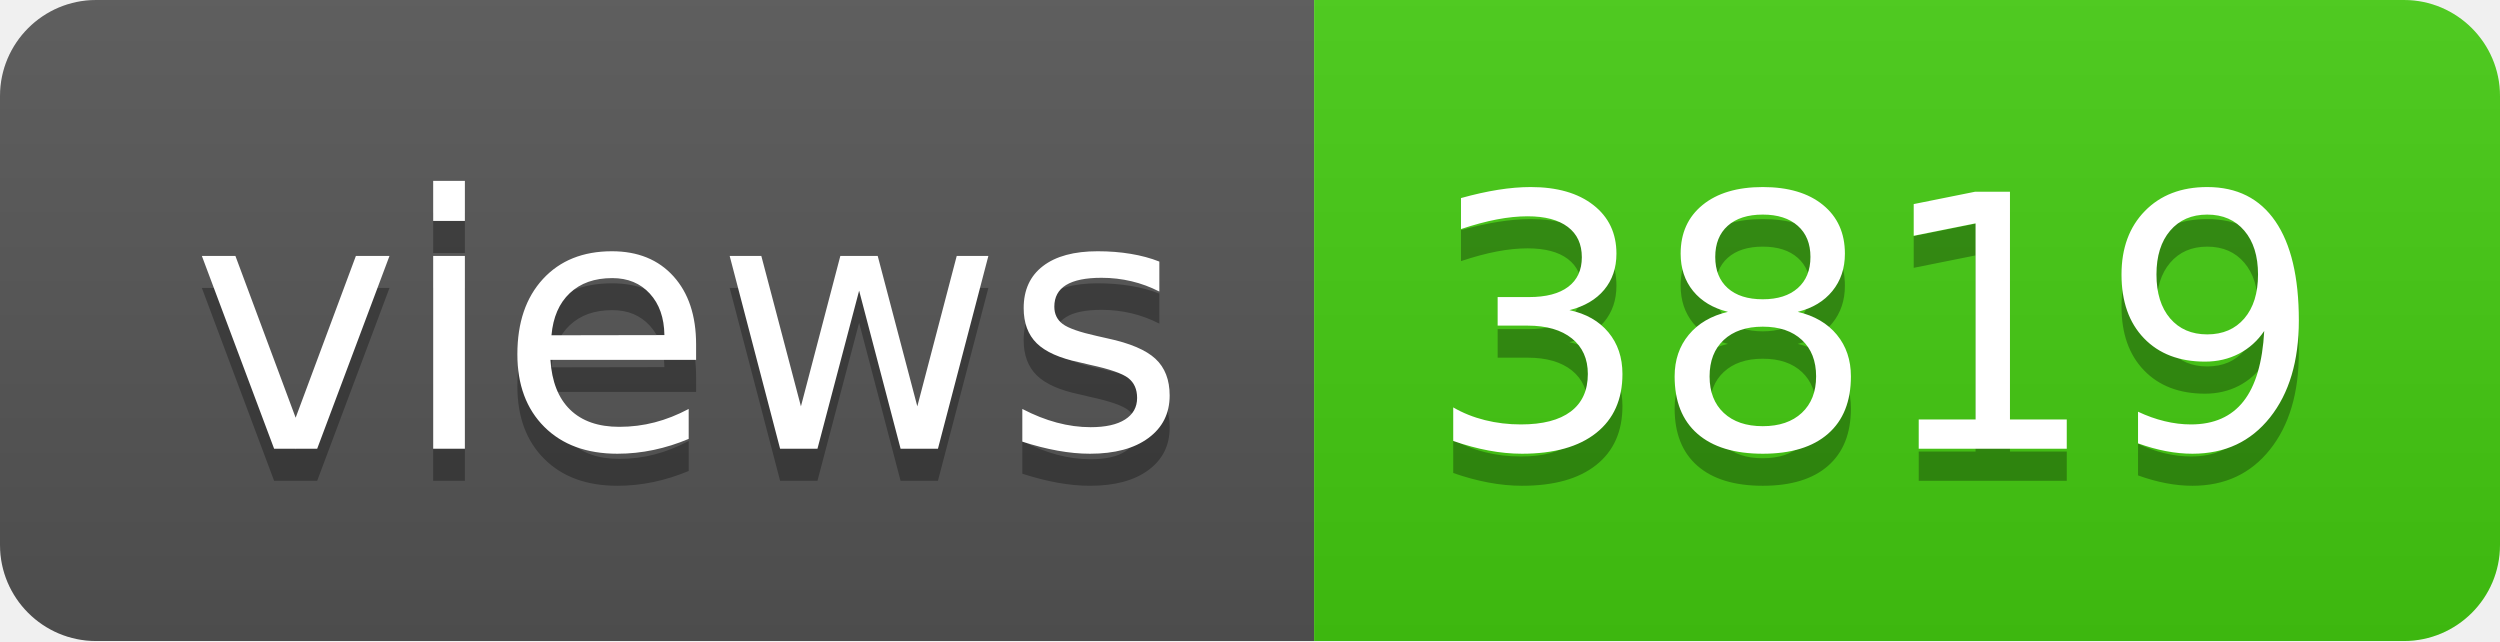
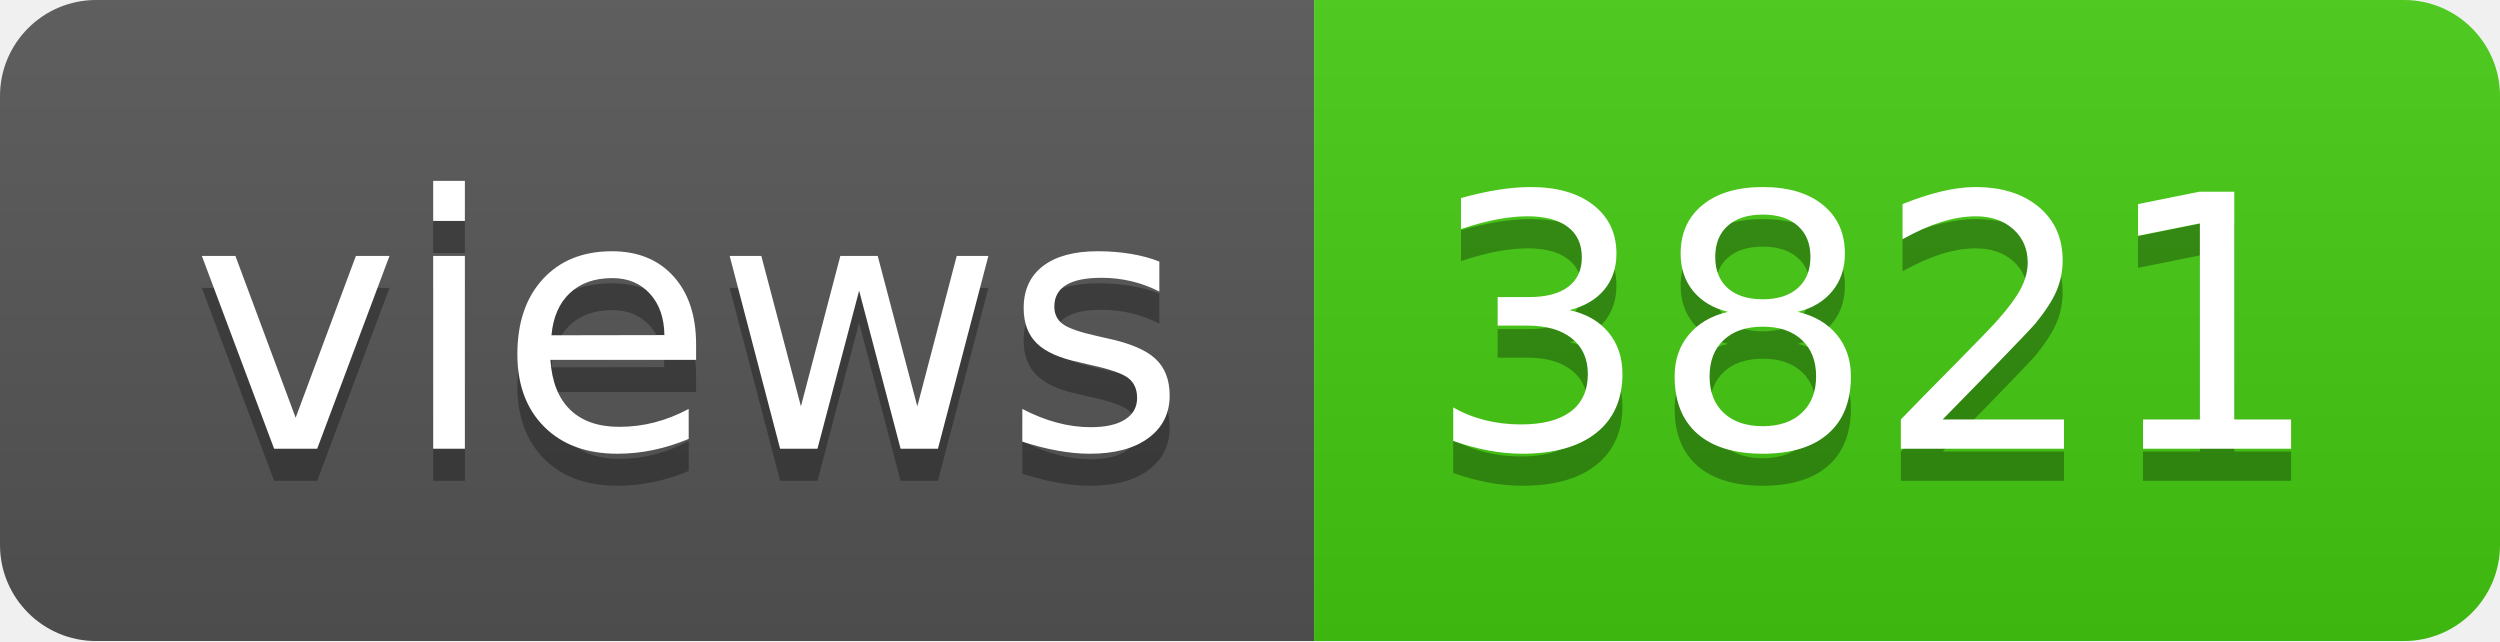
- <svg xmlns="http://www.w3.org/2000/svg" width="78" height="20" role="img" aria-label="views: 3819">
+ <svg xmlns="http://www.w3.org/2000/svg" width="78" height="20" role="img" aria-label="views: 3821">
  <linearGradient id="s" x2="0" y2="100%">
    <stop offset="0" stop-color="#bbb" stop-opacity=".1" />
    <stop offset="1" stop-opacity=".1" />
  </linearGradient>
  <clipPath id="r">
    <rect width="78" height="20" rx="3" fill="#fff" />
  </clipPath>
  <g clip-path="url(#r)">
    <rect width="41" height="20" fill="#555" />
    <rect x="41" width="37" height="20" fill="#4c1" />
    <rect width="78" height="20" fill="url(#s)" />
  </g>
  <g fill="#fff" text-anchor="middle" font-family="Verdana,Geneva,DejaVu Sans,sans-serif" text-rendering="geometricPrecision" font-size="110">
    <text aria-hidden="true" x="215" y="150" fill="#010101" fill-opacity=".3" transform="scale(.1)" textLength="310">views</text>
    <text x="215" y="140" transform="scale(.1)" fill="#fff" textLength="310">views</text>
-     <text aria-hidden="true" x="585" y="150" fill="#010101" fill-opacity=".3" transform="scale(.1)" textLength="270">3819</text>
-     <text x="585" y="140" transform="scale(.1)" fill="#fff" textLength="270">3819</text>
+     <text aria-hidden="true" x="585" y="150" fill="#010101" fill-opacity=".3" transform="scale(.1)" textLength="270">3821</text>
+     <text x="585" y="140" transform="scale(.1)" fill="#fff" textLength="270">3821</text>
  </g>
</svg>
